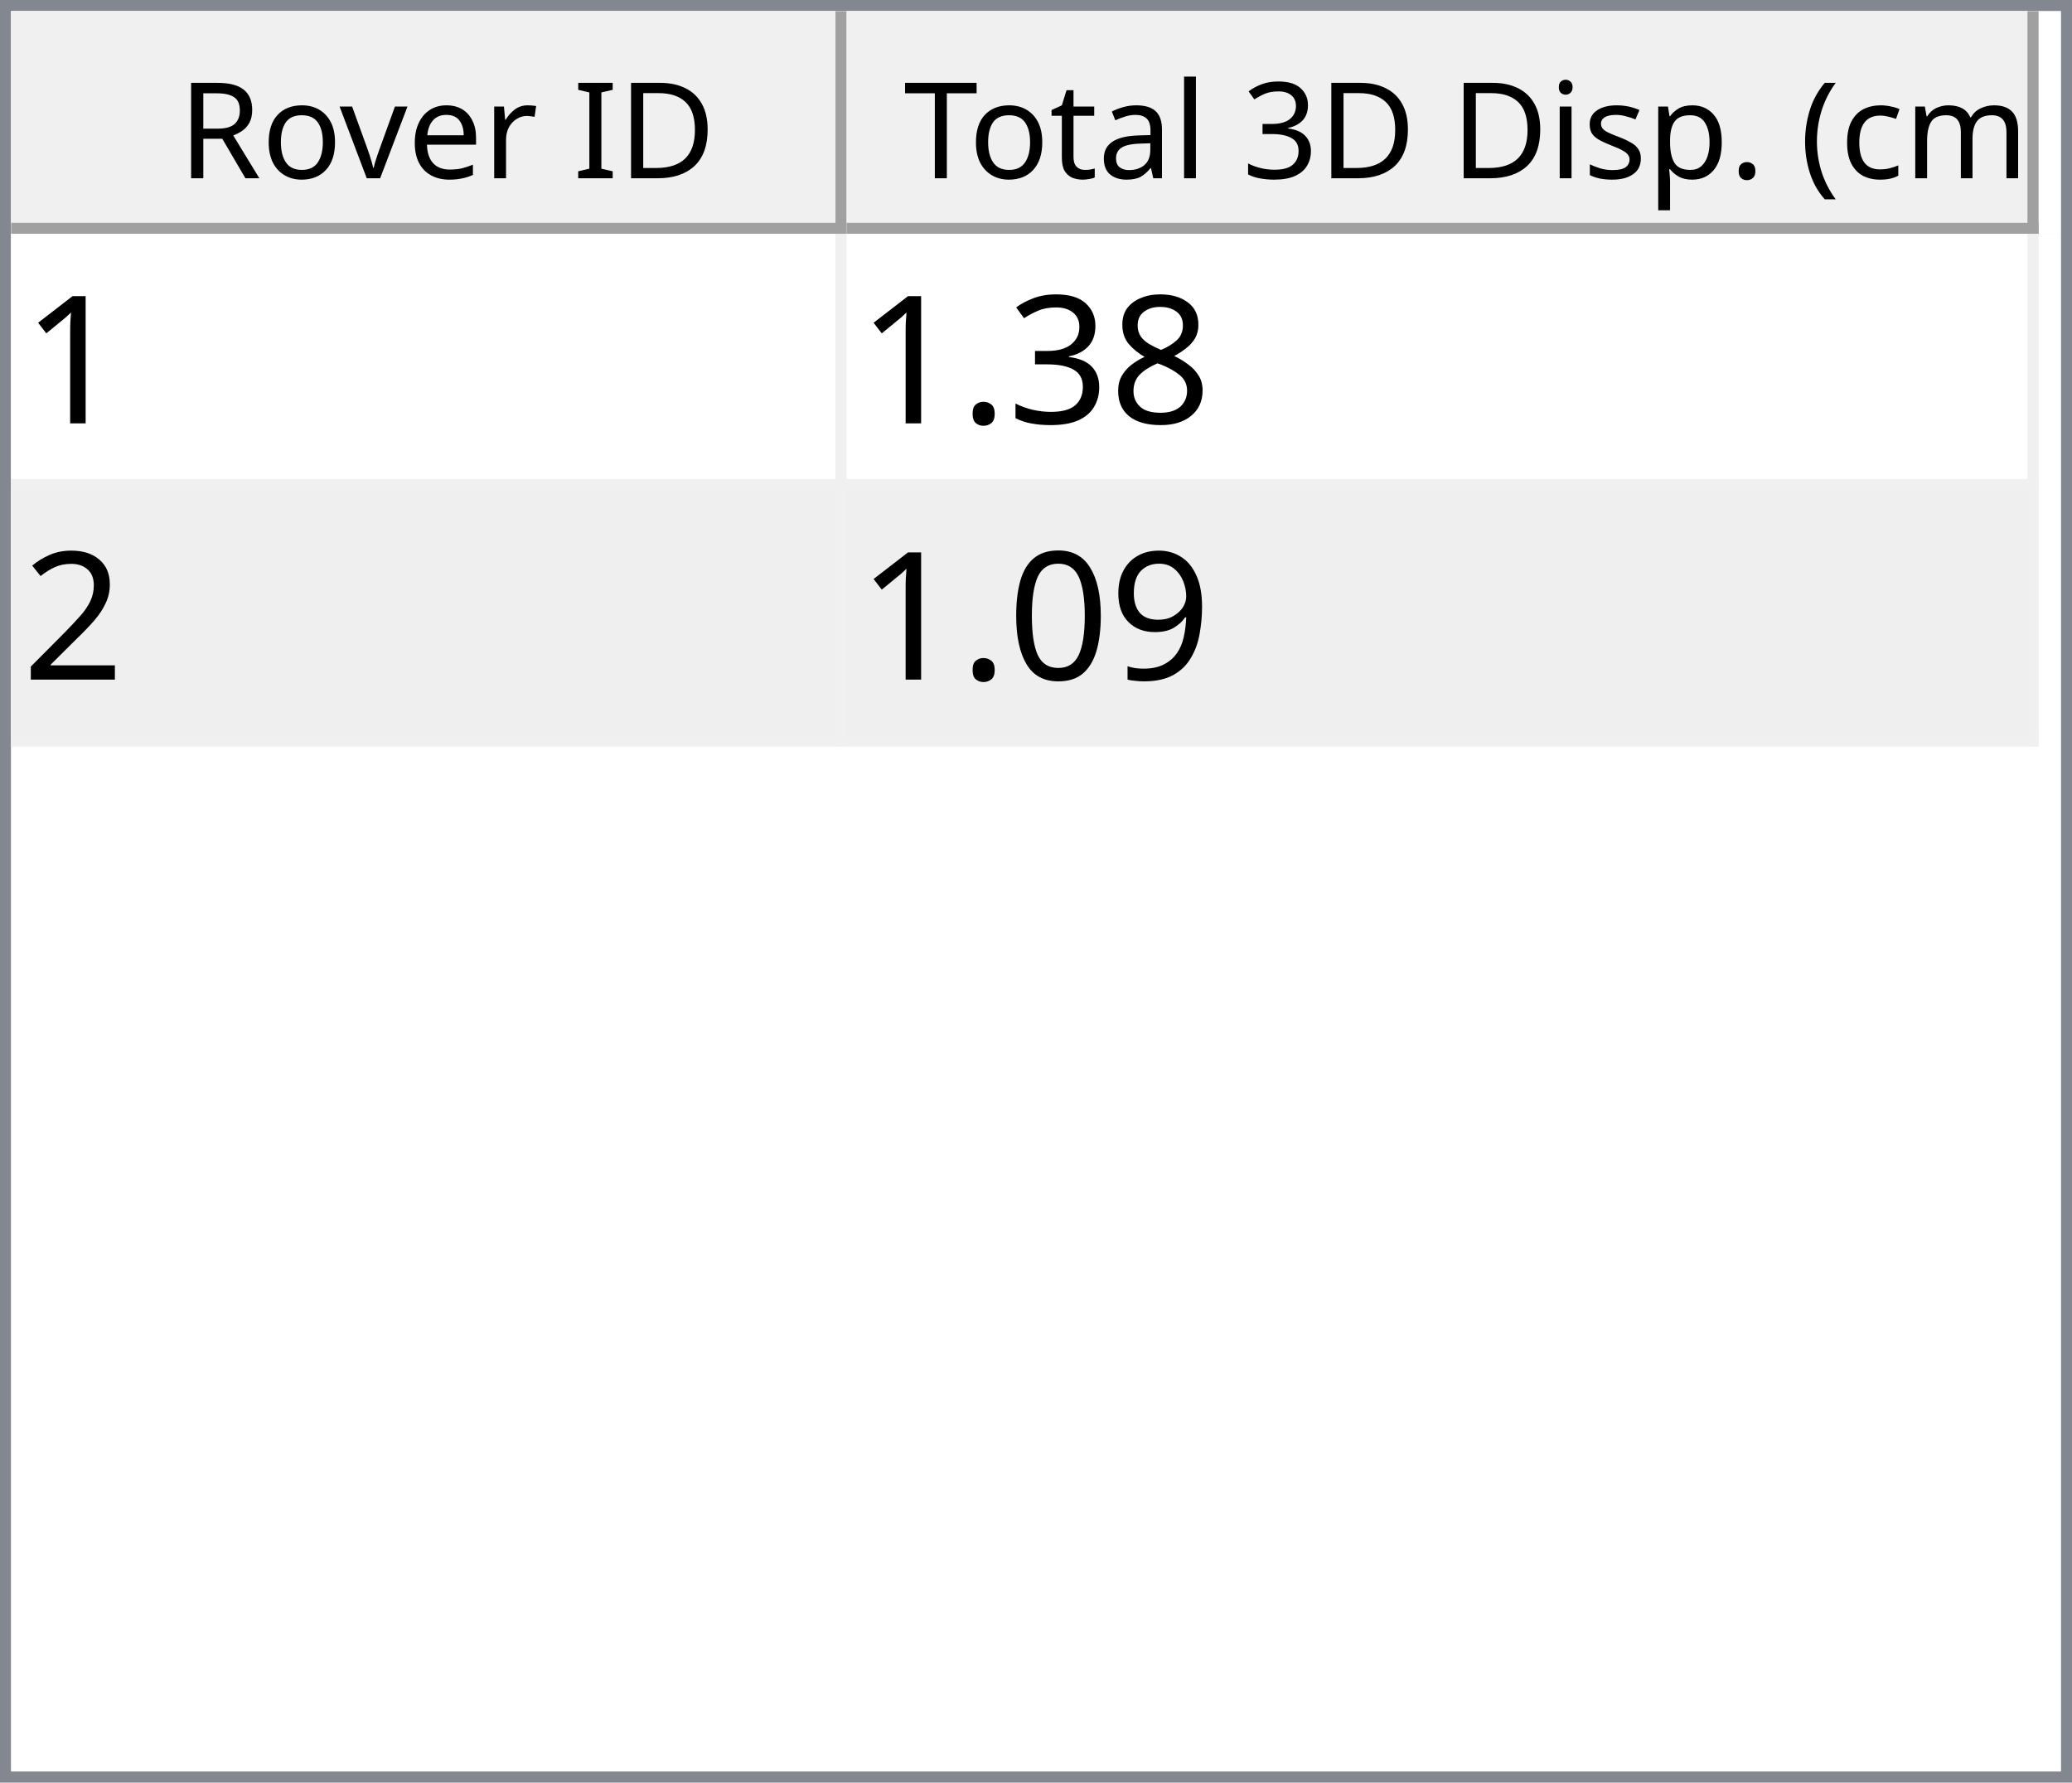
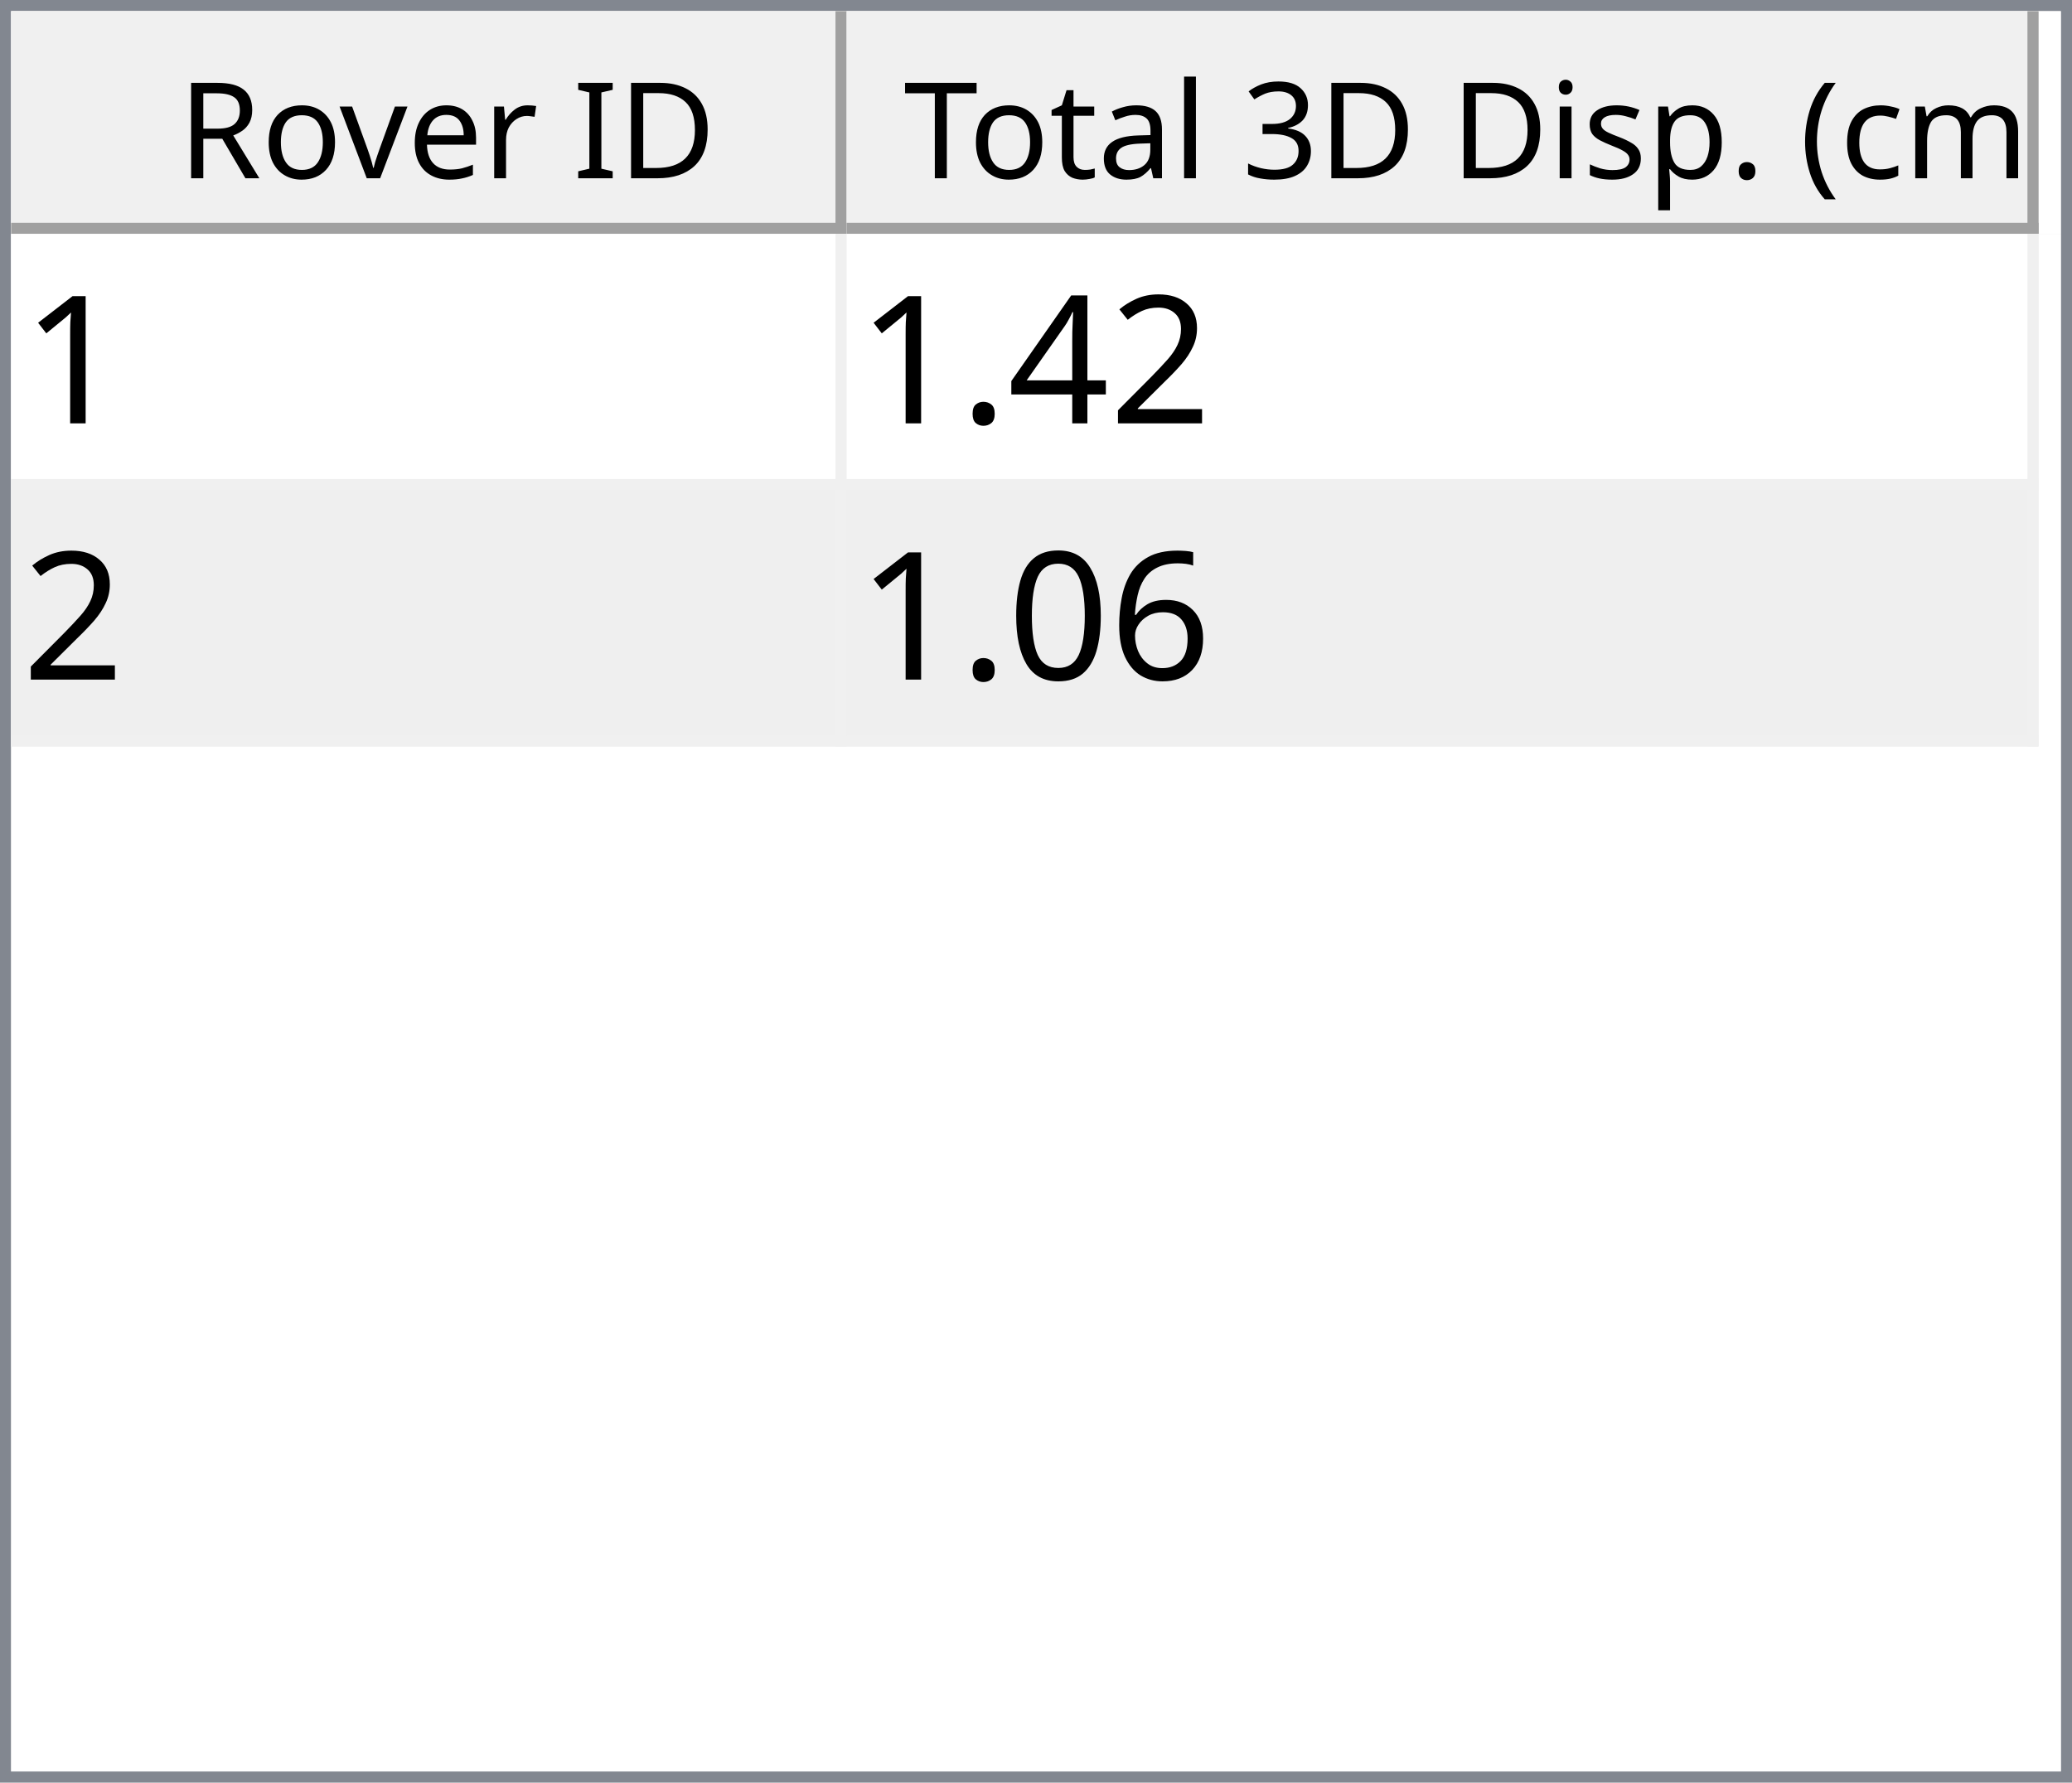
<svg xmlns="http://www.w3.org/2000/svg" style="fill-opacity:1; color-rendering:auto; color-interpolation:auto; text-rendering:auto; stroke:black; stroke-linecap:square; stroke-miterlimit:10; shape-rendering:auto; stroke-opacity:1; fill:black; stroke-dasharray:none; font-weight:normal; stroke-width:1; font-family:'Dialog'; font-style:normal; stroke-linejoin:miter; font-size:12px; stroke-dashoffset:0; image-rendering:auto;" width="186" height="160">
  <defs id="genericDefs" />
  <g>
    <defs id="defs1">
      <clipPath clipPathUnits="userSpaceOnUse" id="clipPath1">
        <path d="M0 0 L186 0 L186 160 L0 160 L0 0 Z" />
      </clipPath>
      <clipPath clipPathUnits="userSpaceOnUse" id="clipPath2">
        <path d="M0 0 L0 160 L186 160 L186 0 Z" />
      </clipPath>
      <clipPath clipPathUnits="userSpaceOnUse" id="clipPath3">
        <path d="M0 0 L0 20 L184 20 L184 0 Z" />
      </clipPath>
      <clipPath clipPathUnits="userSpaceOnUse" id="clipPath4">
        <path d="M0 0 L0 20 L75 20 L75 0 Z" />
      </clipPath>
      <clipPath clipPathUnits="userSpaceOnUse" id="clipPath5">
        <path d="M1 1 L1 19 L74 19 L74 1 Z" />
      </clipPath>
      <clipPath clipPathUnits="userSpaceOnUse" id="clipPath6">
        <path d="M0 0 L0 18 L73 18 L73 0 Z" />
      </clipPath>
      <clipPath clipPathUnits="userSpaceOnUse" id="clipPath7">
        <path d="M-0.5 -0.5 L-0.5 19.5 L74.5 19.5 L74.5 -0.5 Z" />
      </clipPath>
      <clipPath clipPathUnits="userSpaceOnUse" id="clipPath8">
        <path d="M0 0 L0 20 L107 20 L107 0 Z" />
      </clipPath>
      <clipPath clipPathUnits="userSpaceOnUse" id="clipPath9">
        <path d="M1 1 L1 19 L106 19 L106 1 Z" />
      </clipPath>
      <clipPath clipPathUnits="userSpaceOnUse" id="clipPath10">
        <path d="M0 0 L0 18 L105 18 L105 0 Z" />
      </clipPath>
      <clipPath clipPathUnits="userSpaceOnUse" id="clipPath11">
        <path d="M-0.5 -0.5 L-0.5 19.5 L106.5 19.5 L106.5 -0.5 Z" />
      </clipPath>
      <clipPath clipPathUnits="userSpaceOnUse" id="clipPath12">
        <path d="M0 0 L0 138 L184 138 L184 0 Z" />
      </clipPath>
      <clipPath clipPathUnits="userSpaceOnUse" id="clipPath13">
        <path d="M0 0 L0 46 L182 46 L182 0 Z" />
      </clipPath>
      <clipPath clipPathUnits="userSpaceOnUse" id="clipPath14">
        <path d="M-0.5 -0.5 L-0.5 45.5 L181.5 45.5 L181.5 -0.5 Z" />
      </clipPath>
      <clipPath clipPathUnits="userSpaceOnUse" id="clipPath15">
        <path d="M0 0 L0 22 L74 22 L74 0 Z" />
      </clipPath>
      <clipPath clipPathUnits="userSpaceOnUse" id="clipPath16">
        <path d="M0 0 L0 22 L106 22 L106 0 Z" />
      </clipPath>
      <font horiz-adv-x="64.551" id="font1">
        <font-face ascent="107.91" descent="25.098" units-per-em="100" style="font-style:normal; font-family:Segoe UI; font-weight:normal;" />
        <missing-glyph horiz-adv-x="64.551" d="M8.109 0 L8.109 68.266 L56.453 68.266 L56.453 0 L8.109 0 ZM15.328 7.234 L49.219 7.234 L49.219 61.031 L15.328 61.031 L15.328 7.234 Z" />
        <glyph unicode="D" horiz-adv-x="70.117" d="M9.188 0 L9.188 70.016 L28.516 70.016 Q65.531 70.016 65.531 35.891 Q65.531 19.672 55.25 9.836 Q44.969 0 27.734 0 L9.188 0 ZM17.391 62.594 L17.391 7.422 L27.828 7.422 Q41.609 7.422 49.273 14.797 Q56.938 22.172 56.938 35.688 Q56.938 62.594 28.328 62.594 L17.391 62.594 Z" />
        <glyph unicode="I" horiz-adv-x="26.611" d="M17.391 0 L9.188 0 L9.188 70.016 L17.391 70.016 L17.391 0 Z" />
        <glyph unicode=" " horiz-adv-x="27.393" d="" />
        <glyph unicode="r" horiz-adv-x="34.766" d="M34.188 41.891 Q32.078 43.5 28.125 43.5 Q23 43.5 19.555 38.672 Q16.109 33.844 16.109 25.484 L16.109 0 L8.109 0 L8.109 50 L16.109 50 L16.109 39.703 L16.312 39.703 Q18.016 44.969 21.531 47.922 Q25.047 50.875 29.391 50.875 Q32.516 50.875 34.188 50.203 L34.188 41.891 Z" />
        <glyph unicode="e" horiz-adv-x="52.295" d="M48.297 23 L12.984 23 Q13.188 14.656 17.484 10.109 Q21.781 5.562 29.297 5.562 Q37.75 5.562 44.828 11.141 L44.828 3.609 Q38.234 -1.172 27.391 -1.172 Q16.797 -1.172 10.742 5.641 Q4.688 12.453 4.688 24.812 Q4.688 36.469 11.305 43.82 Q17.922 51.172 27.734 51.172 Q37.547 51.172 42.922 44.828 Q48.297 38.484 48.297 27.203 L48.297 23 ZM40.094 29.781 Q40.047 36.719 36.75 40.578 Q33.453 44.438 27.594 44.438 Q21.922 44.438 17.969 40.383 Q14.016 36.328 13.094 29.781 L40.094 29.781 Z" />
        <glyph unicode="v" horiz-adv-x="47.9" d="M47.406 50 L27.484 0 L19.625 0 L0.688 50 L9.469 50 L22.172 13.672 Q23.578 9.672 23.922 6.688 L24.125 6.688 Q24.609 10.453 25.688 13.484 L38.969 50 L47.406 50 Z" />
        <glyph unicode="o" horiz-adv-x="58.594" d="M29 -1.172 Q17.922 -1.172 11.305 5.836 Q4.688 12.844 4.688 24.422 Q4.688 37.016 11.57 44.094 Q18.453 51.172 30.172 51.172 Q41.359 51.172 47.633 44.289 Q53.906 37.406 53.906 25.203 Q53.906 13.234 47.141 6.031 Q40.375 -1.172 29 -1.172 ZM29.594 44.438 Q21.875 44.438 17.383 39.188 Q12.891 33.938 12.891 24.703 Q12.891 15.828 17.43 10.695 Q21.969 5.562 29.594 5.562 Q37.359 5.562 41.531 10.594 Q45.703 15.625 45.703 24.906 Q45.703 34.281 41.531 39.359 Q37.359 44.438 29.594 44.438 Z" />
        <glyph unicode="R" horiz-adv-x="59.814" d="M59.375 0 L49.609 0 L37.891 19.625 Q36.281 22.359 34.766 24.289 Q33.25 26.219 31.664 27.438 Q30.078 28.656 28.25 29.219 Q26.422 29.781 24.125 29.781 L17.391 29.781 L17.391 0 L9.188 0 L9.188 70.016 L30.078 70.016 Q34.672 70.016 38.555 68.867 Q42.438 67.719 45.289 65.375 Q48.141 63.031 49.758 59.547 Q51.375 56.062 51.375 51.375 Q51.375 47.703 50.273 44.656 Q49.172 41.609 47.148 39.211 Q45.125 36.812 42.266 35.133 Q39.406 33.453 35.844 32.516 L35.844 32.328 Q37.594 31.547 38.891 30.547 Q40.188 29.547 41.359 28.18 Q42.531 26.812 43.68 25.078 Q44.828 23.344 46.234 21.047 L59.375 0 ZM17.391 62.594 L17.391 37.203 L28.516 37.203 Q31.594 37.203 34.203 38.133 Q36.812 39.062 38.719 40.797 Q40.625 42.531 41.703 45.047 Q42.781 47.562 42.781 50.688 Q42.781 56.297 39.141 59.445 Q35.5 62.594 28.609 62.594 L17.391 62.594 Z" />
        <glyph unicode=")" horiz-adv-x="30.176" d="M8.297 -15.922 L1.172 -15.922 Q16.406 2.344 16.406 26.812 Q16.406 51.469 1.078 70.016 L8.297 70.016 Q23.531 52.156 23.531 26.703 Q23.531 1.375 8.297 -15.922 Z" />
        <glyph unicode="m" horiz-adv-x="86.133" d="M79.109 0 L71.094 0 L71.094 28.719 Q71.094 37.016 68.531 40.727 Q65.969 44.438 59.906 44.438 Q54.781 44.438 51.195 39.75 Q47.609 35.062 47.609 28.516 L47.609 0 L39.594 0 L39.594 29.688 Q39.594 44.438 28.219 44.438 Q22.953 44.438 19.531 40.016 Q16.109 35.594 16.109 28.516 L16.109 0 L8.109 0 L8.109 50 L16.109 50 L16.109 42.094 L16.312 42.094 Q21.625 51.172 31.844 51.172 Q36.969 51.172 40.773 48.312 Q44.578 45.453 46 40.828 Q51.562 51.172 62.594 51.172 Q79.109 51.172 79.109 30.812 L79.109 0 Z" />
        <glyph unicode="c" horiz-adv-x="46.191" d="M42.188 2.297 Q36.422 -1.172 28.516 -1.172 Q17.828 -1.172 11.258 5.789 Q4.688 12.75 4.688 23.828 Q4.688 36.188 11.766 43.68 Q18.844 51.172 30.672 51.172 Q37.25 51.172 42.281 48.734 L42.281 40.531 Q36.719 44.438 30.375 44.438 Q22.703 44.438 17.797 38.945 Q12.891 33.453 12.891 24.516 Q12.891 15.719 17.508 10.641 Q22.125 5.562 29.891 5.562 Q36.422 5.562 42.188 9.906 L42.188 2.297 Z" />
        <glyph unicode="(" horiz-adv-x="30.176" d="M29.109 -15.922 L21.969 -15.922 Q6.844 1.375 6.844 26.703 Q6.844 52.156 21.969 70.016 L29.203 70.016 Q13.875 51.469 13.875 26.812 Q13.875 2.344 29.109 -15.922 Z" />
        <glyph unicode="." horiz-adv-x="21.68" d="M10.891 -1.078 Q8.641 -1.078 7.055 0.539 Q5.469 2.156 5.469 4.391 Q5.469 6.641 7.055 8.273 Q8.641 9.906 10.891 9.906 Q13.188 9.906 14.797 8.273 Q16.406 6.641 16.406 4.391 Q16.406 2.156 14.797 0.539 Q13.188 -1.078 10.891 -1.078 Z" />
        <glyph unicode="p" horiz-adv-x="58.789" d="M16.312 7.234 L16.109 7.234 L16.109 -23 L8.109 -23 L8.109 50 L16.109 50 L16.109 41.219 L16.312 41.219 Q22.219 51.172 33.594 51.172 Q43.266 51.172 48.688 44.461 Q54.109 37.75 54.109 26.469 Q54.109 13.922 48 6.375 Q41.891 -1.172 31.297 -1.172 Q21.578 -1.172 16.312 7.234 ZM16.109 27.391 L16.109 20.406 Q16.109 14.203 20.141 9.883 Q24.172 5.562 30.375 5.562 Q37.641 5.562 41.773 11.133 Q45.906 16.703 45.906 26.609 Q45.906 34.969 42.047 39.703 Q38.188 44.438 31.594 44.438 Q24.609 44.438 20.359 39.578 Q16.109 34.719 16.109 27.391 Z" />
        <glyph unicode="s" horiz-adv-x="42.432" d="M5.078 1.812 L5.078 10.406 Q11.625 5.562 19.484 5.562 Q30.031 5.562 30.031 12.594 Q30.031 14.594 29.125 15.992 Q28.219 17.391 26.68 18.461 Q25.141 19.531 23.07 20.383 Q21 21.234 18.609 22.172 Q15.281 23.484 12.766 24.828 Q10.25 26.172 8.57 27.859 Q6.891 29.547 6.031 31.695 Q5.172 33.844 5.172 36.719 Q5.172 40.234 6.789 42.945 Q8.406 45.656 11.086 47.484 Q13.766 49.312 17.211 50.242 Q20.656 51.172 24.312 51.172 Q30.812 51.172 35.938 48.922 L35.938 40.828 Q30.422 44.438 23.25 44.438 Q21 44.438 19.195 43.922 Q17.391 43.406 16.094 42.477 Q14.797 41.547 14.086 40.258 Q13.375 38.969 13.375 37.406 Q13.375 35.453 14.086 34.133 Q14.797 32.812 16.164 31.789 Q17.531 30.766 19.484 29.938 Q21.438 29.109 23.922 28.125 Q27.25 26.859 29.883 25.516 Q32.516 24.172 34.375 22.484 Q36.234 20.797 37.234 18.602 Q38.234 16.406 38.234 13.375 Q38.234 9.672 36.602 6.938 Q34.969 4.203 32.234 2.398 Q29.5 0.594 25.93 -0.289 Q22.359 -1.172 18.453 -1.172 Q10.75 -1.172 5.078 1.812 Z" />
        <glyph unicode="i" horiz-adv-x="24.219" d="M12.203 62.703 Q10.062 62.703 8.547 64.164 Q7.031 65.625 7.031 67.875 Q7.031 70.125 8.547 71.609 Q10.062 73.094 12.203 73.094 Q14.406 73.094 15.945 71.609 Q17.484 70.125 17.484 67.875 Q17.484 65.719 15.945 64.211 Q14.406 62.703 12.203 62.703 ZM16.109 0 L8.109 0 L8.109 50 L16.109 50 L16.109 0 Z" />
        <glyph unicode="3" horiz-adv-x="53.906" d="M46.531 19.828 Q46.531 15.094 44.75 11.211 Q42.969 7.328 39.719 4.57 Q36.469 1.812 31.93 0.297 Q27.391 -1.219 21.922 -1.219 Q11.922 -1.219 6 2.594 L6 11.188 Q13.094 5.609 22.219 5.609 Q25.875 5.609 28.828 6.539 Q31.781 7.469 33.906 9.227 Q36.031 10.984 37.18 13.477 Q38.328 15.969 38.328 19.094 Q38.328 32.812 18.797 32.812 L12.984 32.812 L12.984 39.594 L18.5 39.594 Q35.797 39.594 35.797 52.484 Q35.797 64.406 22.609 64.406 Q15.188 64.406 8.688 59.422 L8.688 67.188 Q15.375 71.188 24.609 71.188 Q29 71.188 32.57 69.969 Q36.141 68.75 38.68 66.555 Q41.219 64.359 42.609 61.281 Q44 58.203 44 54.5 Q44 40.672 30.031 36.719 L30.031 36.531 Q33.594 36.141 36.625 34.797 Q39.656 33.453 41.852 31.305 Q44.047 29.156 45.289 26.25 Q46.531 23.344 46.531 19.828 Z" />
        <glyph unicode="l" horiz-adv-x="24.219" d="M16.109 0 L8.109 0 L8.109 74.031 L16.109 74.031 L16.109 0 Z" />
        <glyph unicode="a" horiz-adv-x="50.879" d="M43.891 0 L35.891 0 L35.891 7.812 L35.688 7.812 Q30.469 -1.172 20.312 -1.172 Q12.844 -1.172 8.617 2.781 Q4.391 6.734 4.391 13.281 Q4.391 27.297 20.906 29.594 L35.891 31.688 Q35.891 44.438 25.594 44.438 Q16.547 44.438 9.281 38.281 L9.281 46.484 Q16.656 51.172 26.266 51.172 Q43.891 51.172 43.891 32.516 L43.891 0 ZM35.891 25.297 L23.828 23.641 Q18.266 22.859 15.43 20.875 Q12.594 18.891 12.594 13.875 Q12.594 10.203 15.211 7.883 Q17.828 5.562 22.172 5.562 Q28.125 5.562 32.008 9.742 Q35.891 13.922 35.891 20.312 L35.891 25.297 Z" />
        <glyph unicode="t" horiz-adv-x="33.887" d="M31.297 0.484 Q28.469 -1.078 23.828 -1.078 Q10.688 -1.078 10.688 13.578 L10.688 43.172 L2.094 43.172 L2.094 50 L10.688 50 L10.688 62.203 L18.703 64.797 L18.703 50 L31.297 50 L31.297 43.172 L18.703 43.172 L18.703 14.984 Q18.703 9.969 20.414 7.82 Q22.125 5.672 26.078 5.672 Q29.109 5.672 31.297 7.328 L31.297 0.484 Z" />
        <glyph unicode="T" horiz-adv-x="52.393" d="M50.594 62.594 L30.375 62.594 L30.375 0 L22.172 0 L22.172 62.594 L2 62.594 L2 70.016 L50.594 70.016 L50.594 62.594 Z" />
      </font>
      <font horiz-adv-x="75.0" id="font2">
        <font-face ascent="100.537" descent="21.973" units-per-em="100" style="font-style:normal; font-family:sans-serif; font-weight:normal;" />
        <missing-glyph horiz-adv-x="75.0" d="M12.5 0 L12.5 62.5 L62.5 62.5 L62.5 0 L12.5 0 ZM14.062 1.562 L60.938 1.562 L60.938 60.938 L14.062 60.938 L14.062 1.562 Z" />
        <glyph unicode="1" horiz-adv-x="55.615" d="M37.25 0 L28.469 0 L28.469 56 Q25.297 52.984 20.141 49.953 Q14.984 46.922 10.891 45.406 L10.891 53.906 Q18.266 57.375 23.781 62.305 Q29.297 67.234 31.594 71.875 L37.25 71.875 L37.25 0 Z" />
-         <glyph unicode="8" horiz-adv-x="55.615" d="M17.672 38.812 Q12.203 40.828 9.57 44.539 Q6.938 48.25 6.938 53.422 Q6.938 61.234 12.555 66.555 Q18.172 71.875 27.484 71.875 Q36.859 71.875 42.578 66.43 Q48.297 60.984 48.297 53.172 Q48.297 48.188 45.68 44.508 Q43.062 40.828 37.75 38.812 Q44.344 36.672 47.781 31.883 Q51.219 27.094 51.219 20.453 Q51.219 11.281 44.727 5.031 Q38.234 -1.219 27.641 -1.219 Q17.047 -1.219 10.547 5.055 Q4.047 11.328 4.047 20.703 Q4.047 27.688 7.594 32.398 Q11.141 37.109 17.672 38.812 ZM15.922 53.719 Q15.922 48.641 19.195 45.414 Q22.469 42.188 27.688 42.188 Q32.766 42.188 36.016 45.383 Q39.266 48.578 39.266 53.219 Q39.266 58.062 35.914 61.359 Q32.562 64.656 27.594 64.656 Q22.562 64.656 19.242 61.43 Q15.922 58.203 15.922 53.719 ZM13.094 20.656 Q13.094 16.891 14.875 13.375 Q16.656 9.859 20.172 7.93 Q23.688 6 27.734 6 Q34.031 6 38.133 10.055 Q42.234 14.109 42.234 20.359 Q42.234 26.703 38.016 30.859 Q33.797 35.016 27.438 35.016 Q21.234 35.016 17.164 30.914 Q13.094 26.812 13.094 20.656 Z" />
-         <glyph unicode="3" horiz-adv-x="55.615" d="M4.203 18.891 L12.984 20.062 Q14.5 12.594 18.141 9.297 Q21.781 6 27 6 Q33.203 6 37.477 10.297 Q41.75 14.594 41.75 20.953 Q41.75 27 37.797 30.93 Q33.844 34.859 27.734 34.859 Q25.25 34.859 21.531 33.891 L22.516 41.609 Q23.391 41.5 23.922 41.5 Q29.547 41.5 34.039 44.43 Q38.531 47.359 38.531 53.469 Q38.531 58.297 35.258 61.477 Q31.984 64.656 26.812 64.656 Q21.688 64.656 18.266 61.43 Q14.844 58.203 13.875 51.766 L5.078 53.328 Q6.688 62.156 12.398 67.016 Q18.109 71.875 26.609 71.875 Q32.469 71.875 37.398 69.359 Q42.328 66.844 44.945 62.5 Q47.562 58.156 47.562 53.266 Q47.562 48.641 45.07 44.828 Q42.578 41.016 37.703 38.766 Q44.047 37.312 47.562 32.695 Q51.078 28.078 51.078 21.141 Q51.078 11.766 44.242 5.25 Q37.406 -1.266 26.953 -1.266 Q17.531 -1.266 11.305 4.352 Q5.078 9.969 4.203 18.891 Z" />
+         <glyph unicode="2" horiz-adv-x="55.615" d="M50.344 8.453 L50.344 0 L3.031 0 Q2.938 3.172 4.047 6.109 Q5.859 10.938 9.836 15.625 Q13.812 20.312 21.344 26.469 Q33.016 36.031 37.117 41.625 Q41.219 47.219 41.219 52.203 Q41.219 57.422 37.477 61.008 Q33.734 64.594 27.734 64.594 Q21.391 64.594 17.578 60.789 Q13.766 56.984 13.719 50.25 L4.688 51.172 Q5.609 61.281 11.664 66.578 Q17.719 71.875 27.938 71.875 Q38.234 71.875 44.242 66.164 Q50.25 60.453 50.25 52 Q50.25 47.703 48.492 43.555 Q46.734 39.406 42.656 34.812 Q38.578 30.219 29.109 22.219 Q21.188 15.578 18.945 13.211 Q16.703 10.844 15.234 8.453 L50.344 8.453 Z" />
+         <glyph unicode="4" horiz-adv-x="55.615" d="M32.328 0 L32.328 17.141 L1.266 17.141 L1.266 25.203 L33.938 71.578 L41.109 71.578 L41.109 25.203 L50.781 25.203 L50.781 17.141 L41.109 17.141 L41.109 0 L32.328 0 ZM32.328 25.203 L32.328 57.469 L9.906 25.203 L32.328 25.203 Z" />
        <glyph unicode="." horiz-adv-x="27.783" d="M9.078 0 L9.078 10.016 L19.094 10.016 L19.094 0 L9.078 0 Z" />
-         <glyph unicode="2" horiz-adv-x="55.615" d="M50.344 8.453 L50.344 0 L3.031 0 Q2.938 3.172 4.047 6.109 Q5.859 10.938 9.836 15.625 Q13.812 20.312 21.344 26.469 Q33.016 36.031 37.117 41.625 Q41.219 47.219 41.219 52.203 Q41.219 57.422 37.477 61.008 Q33.734 64.594 27.734 64.594 Q21.391 64.594 17.578 60.789 Q13.766 56.984 13.719 50.25 L4.688 51.172 Q5.609 61.281 11.664 66.578 Q17.719 71.875 27.938 71.875 Q38.234 71.875 44.242 66.164 Q50.25 60.453 50.25 52 Q50.25 47.703 48.492 43.555 Q46.734 39.406 42.656 34.812 Q38.578 30.219 29.109 22.219 Q21.188 15.578 18.945 13.211 Q16.703 10.844 15.234 8.453 L50.344 8.453 Z" />
-         <glyph unicode="9" horiz-adv-x="55.615" d="M5.469 16.547 L13.922 17.328 Q14.984 11.375 18.016 8.688 Q21.047 6 25.781 6 Q29.828 6 32.883 7.859 Q35.938 9.719 37.891 12.82 Q39.844 15.922 41.164 21.195 Q42.484 26.469 42.484 31.938 Q42.484 32.516 42.438 33.688 Q39.797 29.5 35.234 26.883 Q30.672 24.266 25.344 24.266 Q16.453 24.266 10.305 30.711 Q4.156 37.156 4.156 47.703 Q4.156 58.594 10.578 65.234 Q17 71.875 26.656 71.875 Q33.641 71.875 39.43 68.117 Q45.219 64.359 48.219 57.398 Q51.219 50.438 51.219 37.25 Q51.219 23.531 48.242 15.406 Q45.266 7.281 39.383 3.031 Q33.5 -1.219 25.594 -1.219 Q17.188 -1.219 11.867 3.445 Q6.547 8.109 5.469 16.547 ZM41.453 48.141 Q41.453 55.719 37.43 60.156 Q33.406 64.594 27.734 64.594 Q21.875 64.594 17.531 59.812 Q13.188 55.031 13.188 47.406 Q13.188 40.578 17.312 36.305 Q21.438 32.031 27.484 32.031 Q33.594 32.031 37.523 36.305 Q41.453 40.578 41.453 48.141 Z" />
+         <glyph unicode="6" horiz-adv-x="55.615" d="M49.75 54.047 L41.016 53.375 Q39.844 58.547 37.703 60.891 Q34.125 64.656 28.906 64.656 Q24.703 64.656 21.531 62.312 Q17.391 59.281 14.992 53.469 Q12.594 47.656 12.5 36.922 Q15.672 41.75 20.266 44.094 Q24.859 46.438 29.891 46.438 Q38.672 46.438 44.852 39.969 Q51.031 33.5 51.031 23.25 Q51.031 16.5 48.125 10.719 Q45.219 4.938 40.141 1.859 Q35.062 -1.219 28.609 -1.219 Q17.625 -1.219 10.695 6.859 Q3.766 14.938 3.766 33.5 Q3.766 54.25 11.422 63.672 Q18.109 71.875 29.438 71.875 Q37.891 71.875 43.289 67.141 Q48.688 62.406 49.75 54.047 ZM13.875 23.188 Q13.875 18.656 15.797 14.508 Q17.719 10.359 21.188 8.18 Q24.656 6 28.469 6 Q34.031 6 38.039 10.492 Q42.047 14.984 42.047 22.703 Q42.047 30.125 38.086 34.398 Q34.125 38.672 28.125 38.672 Q22.172 38.672 18.023 34.398 Q13.875 30.125 13.875 23.188 Z" />
        <glyph unicode="0" horiz-adv-x="55.615" d="M4.156 35.297 Q4.156 48 6.766 55.742 Q9.375 63.484 14.523 67.68 Q19.672 71.875 27.484 71.875 Q33.25 71.875 37.594 69.555 Q41.938 67.234 44.773 62.867 Q47.609 58.5 49.219 52.227 Q50.828 45.953 50.828 35.297 Q50.828 22.703 48.242 14.969 Q45.656 7.234 40.508 3.008 Q35.359 -1.219 27.484 -1.219 Q17.141 -1.219 11.234 6.203 Q4.156 15.141 4.156 35.297 ZM13.188 35.297 Q13.188 17.672 17.312 11.836 Q21.438 6 27.484 6 Q33.547 6 37.672 11.859 Q41.797 17.719 41.797 35.297 Q41.797 52.984 37.672 58.789 Q33.547 64.594 27.391 64.594 Q21.344 64.594 17.719 59.469 Q13.188 52.938 13.188 35.297 Z" />
      </font>
    </defs>
    <g style="fill:white; stroke:white;">
      <rect x="0" y="0" width="186" style="clip-path:url(#clipPath1); stroke:none;" height="160" />
    </g>
    <g style="fill:white; text-rendering:optimizeSpeed; color-rendering:optimizeSpeed; image-rendering:optimizeSpeed; shape-rendering:crispEdges; stroke:white; color-interpolation:sRGB;">
      <rect x="0" width="186" height="160" y="0" style="stroke:none;" />
      <path style="stroke:none;" d="M0 160 L186 160 L186 0 L0 0 Z" />
    </g>
    <g style="fill:rgb(240,240,240); font-family:'Segoe UI'; stroke:rgb(240,240,240);">
      <rect x="0" y="0" width="186" style="clip-path:url(#clipPath2); stroke:none;" height="160" />
    </g>
    <g style="fill:rgb(130,135,144); font-family:'Segoe UI'; stroke:rgb(130,135,144);">
      <path d="M0 0 L186 0 L186 160 L0 160 L0 0 ZM1 1 L185 1 L185 159 L1 159 L1 1 Z" style="fill-rule:evenodd; clip-path:url(#clipPath2); stroke:none;" />
    </g>
    <g style="fill:white; font-family:'Segoe UI'; stroke:white;" transform="translate(1,1)">
      <rect x="0" y="0" width="184" style="clip-path:url(#clipPath3); stroke:none;" height="20" />
    </g>
    <g style="fill:rgb(240,240,240); font-family:'Segoe UI'; stroke:rgb(240,240,240);" transform="translate(1,1)">
      <rect x="0" y="0" width="75" style="clip-path:url(#clipPath4); stroke:none;" height="20" />
    </g>
    <g style="font-family:'Segoe UI';" transform="translate(2,2)">
      <text x="14" xml:space="preserve" y="14" style="clip-path:url(#clipPath6); stroke:none;">Rover ID</text>
    </g>
    <g style="fill:rgb(160,160,160); font-family:'Segoe UI'; stroke:rgb(160,160,160); stroke-linejoin:bevel;" transform="translate(1.5,1.5)">
      <line x1="74" x2="74" y1="0" style="fill:none; clip-path:url(#clipPath7);" y2="19" />
    </g>
    <g style="fill:rgb(160,160,160); font-family:'Segoe UI'; stroke:rgb(160,160,160); stroke-linejoin:bevel;" transform="matrix(1,0,0,1,1,1) translate(0.5,0.5)">
      <line x1="0" x2="74" y1="19" style="fill:none; clip-path:url(#clipPath7);" y2="19" />
    </g>
    <g style="fill:rgb(240,240,240); font-family:'Segoe UI'; stroke:rgb(240,240,240);" transform="translate(76,1)">
      <rect x="0" y="0" width="107" style="clip-path:url(#clipPath8); stroke:none;" height="20" />
    </g>
    <g style="font-family:'Segoe UI';" transform="translate(77,2)">
      <text x="1" xml:space="preserve" y="14" style="clip-path:url(#clipPath10); stroke:none;"> Total 3D Disp. (cm)</text>
    </g>
    <g style="fill:rgb(160,160,160); font-family:'Segoe UI'; stroke:rgb(160,160,160); stroke-linejoin:bevel;" transform="translate(76.5,1.5)">
      <line x1="106" x2="106" y1="0" style="fill:none; clip-path:url(#clipPath11);" y2="19" />
    </g>
    <g style="fill:rgb(160,160,160); font-family:'Segoe UI'; stroke:rgb(160,160,160); stroke-linejoin:bevel;" transform="matrix(1,0,0,1,76,1) translate(0.5,0.5)">
      <line x1="0" x2="106" y1="19" style="fill:none; clip-path:url(#clipPath11);" y2="19" />
    </g>
    <g style="fill:white; font-family:'Segoe UI'; stroke:white;" transform="translate(1,21)">
      <rect x="0" y="0" width="184" style="clip-path:url(#clipPath12); stroke:none;" height="138" />
    </g>
    <g style="fill:rgb(240,240,240); font-size:16px; font-family:sans-serif; stroke:rgb(240,240,240);" transform="translate(1,21)">
      <rect x="0" y="0" width="182" style="clip-path:url(#clipPath13); stroke:none;" height="46" />
      <line transform="translate(0.5,0.5)" x1="0" x2="181" y1="22" style="clip-path:url(#clipPath14); fill:none; stroke-linejoin:bevel;" y2="22" />
    </g>
    <g transform="matrix(1,0,0,1,1,21) translate(0.5,0.5)" style="fill:rgb(240,240,240); font-size:16px; font-family:sans-serif; stroke:rgb(240,240,240); stroke-linejoin:bevel;">
      <line x1="0" x2="181" y1="45" style="fill:none; clip-path:url(#clipPath14);" y2="45" />
    </g>
    <g transform="matrix(1,0,0,1,1,21) translate(0.5,0.5)" style="fill:rgb(240,240,240); font-size:16px; font-family:sans-serif; stroke:rgb(240,240,240); stroke-linejoin:bevel;">
      <line x1="74" x2="74" y1="0" style="fill:none; clip-path:url(#clipPath14);" y2="45" />
    </g>
    <g transform="matrix(1,0,0,1,1,21) translate(0.5,0.5)" style="fill:rgb(240,240,240); font-size:16px; font-family:sans-serif; stroke:rgb(240,240,240); stroke-linejoin:bevel;">
      <line x1="181" x2="181" y1="0" style="fill:none; clip-path:url(#clipPath14);" y2="45" />
    </g>
    <g style="fill:white; font-size:16px; font-family:sans-serif; stroke:white;" transform="matrix(1,0,0,1,1,21)">
      <rect x="0" y="0" width="74" style="clip-path:url(#clipPath15); stroke:none;" height="22" />
      <text x="1" y="17" style="fill:black; clip-path:url(#clipPath15); stroke:none;" xml:space="preserve">1</text>
    </g>
    <g style="fill:white; font-size:16px; font-family:sans-serif; stroke:white;" transform="matrix(1,0,0,1,1,21) translate(75,0)">
      <rect x="0" y="0" width="106" style="clip-path:url(#clipPath16); stroke:none;" height="22" />
-       <text x="1" y="17" style="fill:black; clip-path:url(#clipPath16); stroke:none;" xml:space="preserve">1.38</text>
+       <text x="1" y="17" style="fill:black; clip-path:url(#clipPath16); stroke:none;" xml:space="preserve">1.42</text>
    </g>
    <g style="fill:rgb(239,239,239); font-size:16px; font-family:sans-serif; stroke:rgb(239,239,239);" transform="matrix(1,0,0,1,1,21) translate(0,23)">
      <rect x="0" y="0" width="74" style="clip-path:url(#clipPath15); stroke:none;" height="22" />
      <text x="1" y="17" style="fill:black; clip-path:url(#clipPath15); stroke:none;" xml:space="preserve">2</text>
    </g>
    <g style="fill:rgb(239,239,239); font-size:16px; font-family:sans-serif; stroke:rgb(239,239,239);" transform="matrix(1,0,0,1,1,21) translate(75,23)">
      <rect x="0" y="0" width="106" style="clip-path:url(#clipPath16); stroke:none;" height="22" />
-       <text x="1" y="17" style="fill:black; clip-path:url(#clipPath16); stroke:none;" xml:space="preserve">1.09</text>
+       <text x="1" y="17" style="fill:black; clip-path:url(#clipPath16); stroke:none;" xml:space="preserve">1.06</text>
    </g>
  </g>
</svg>
